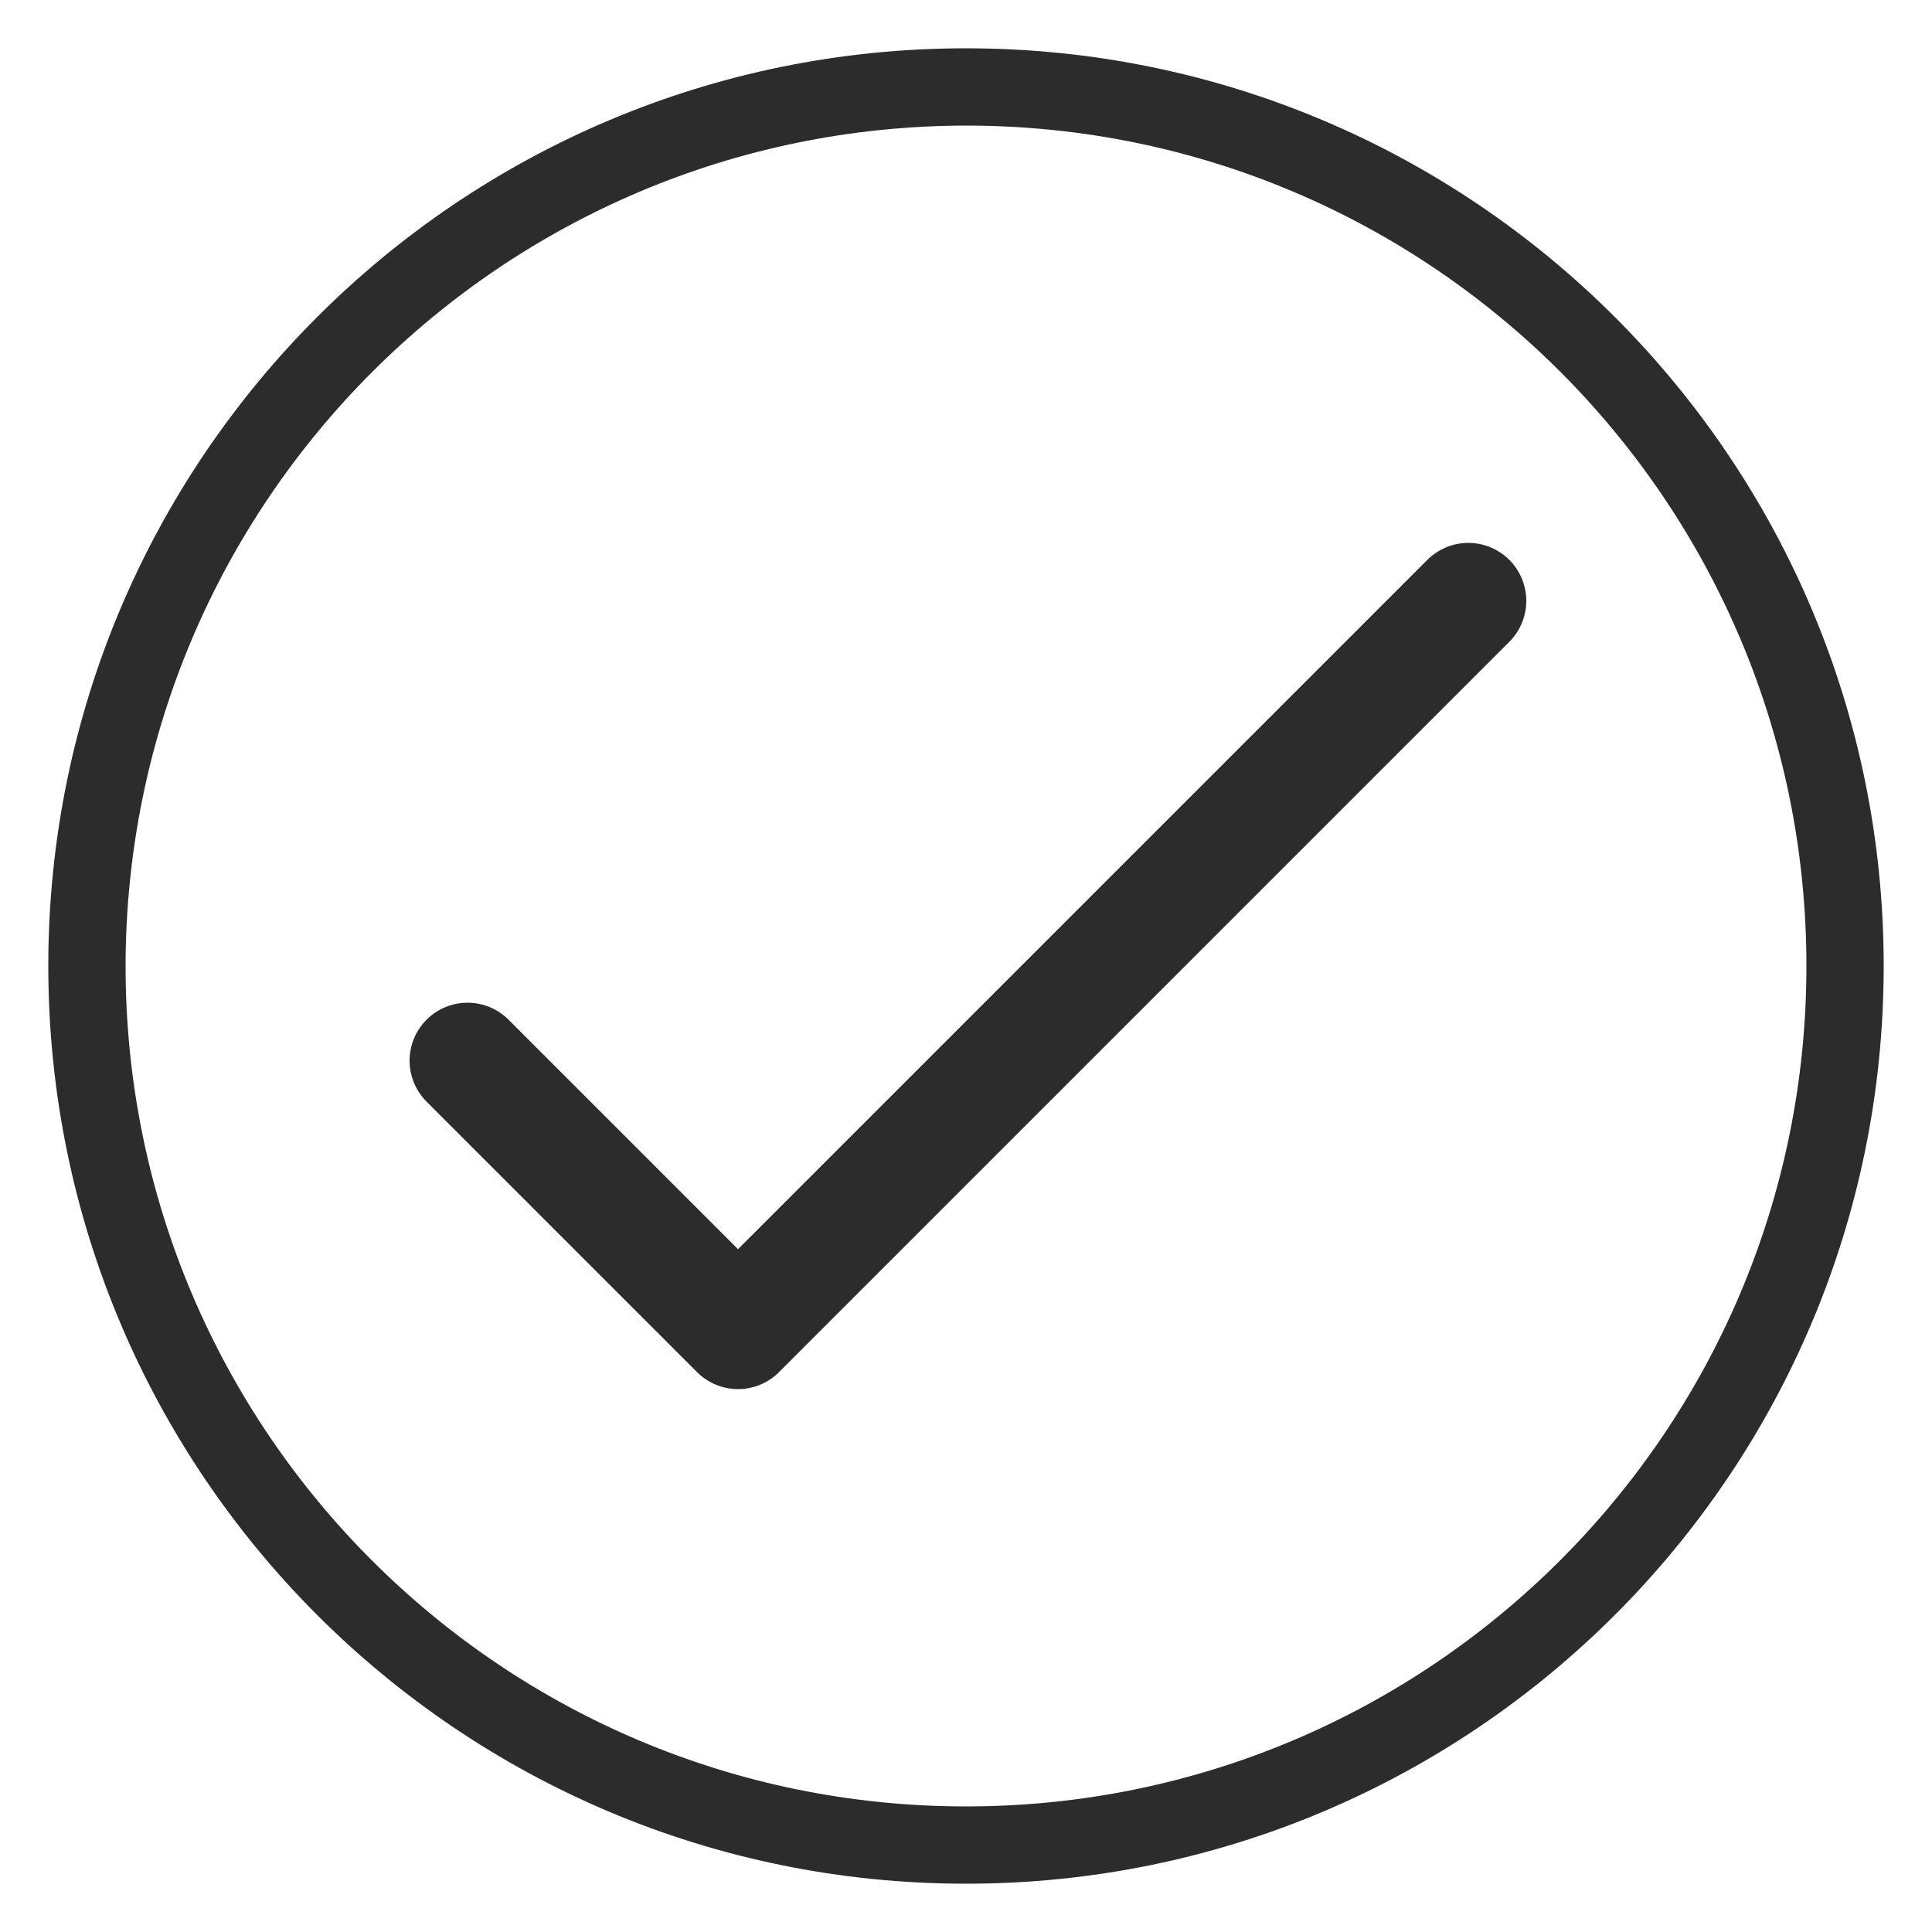
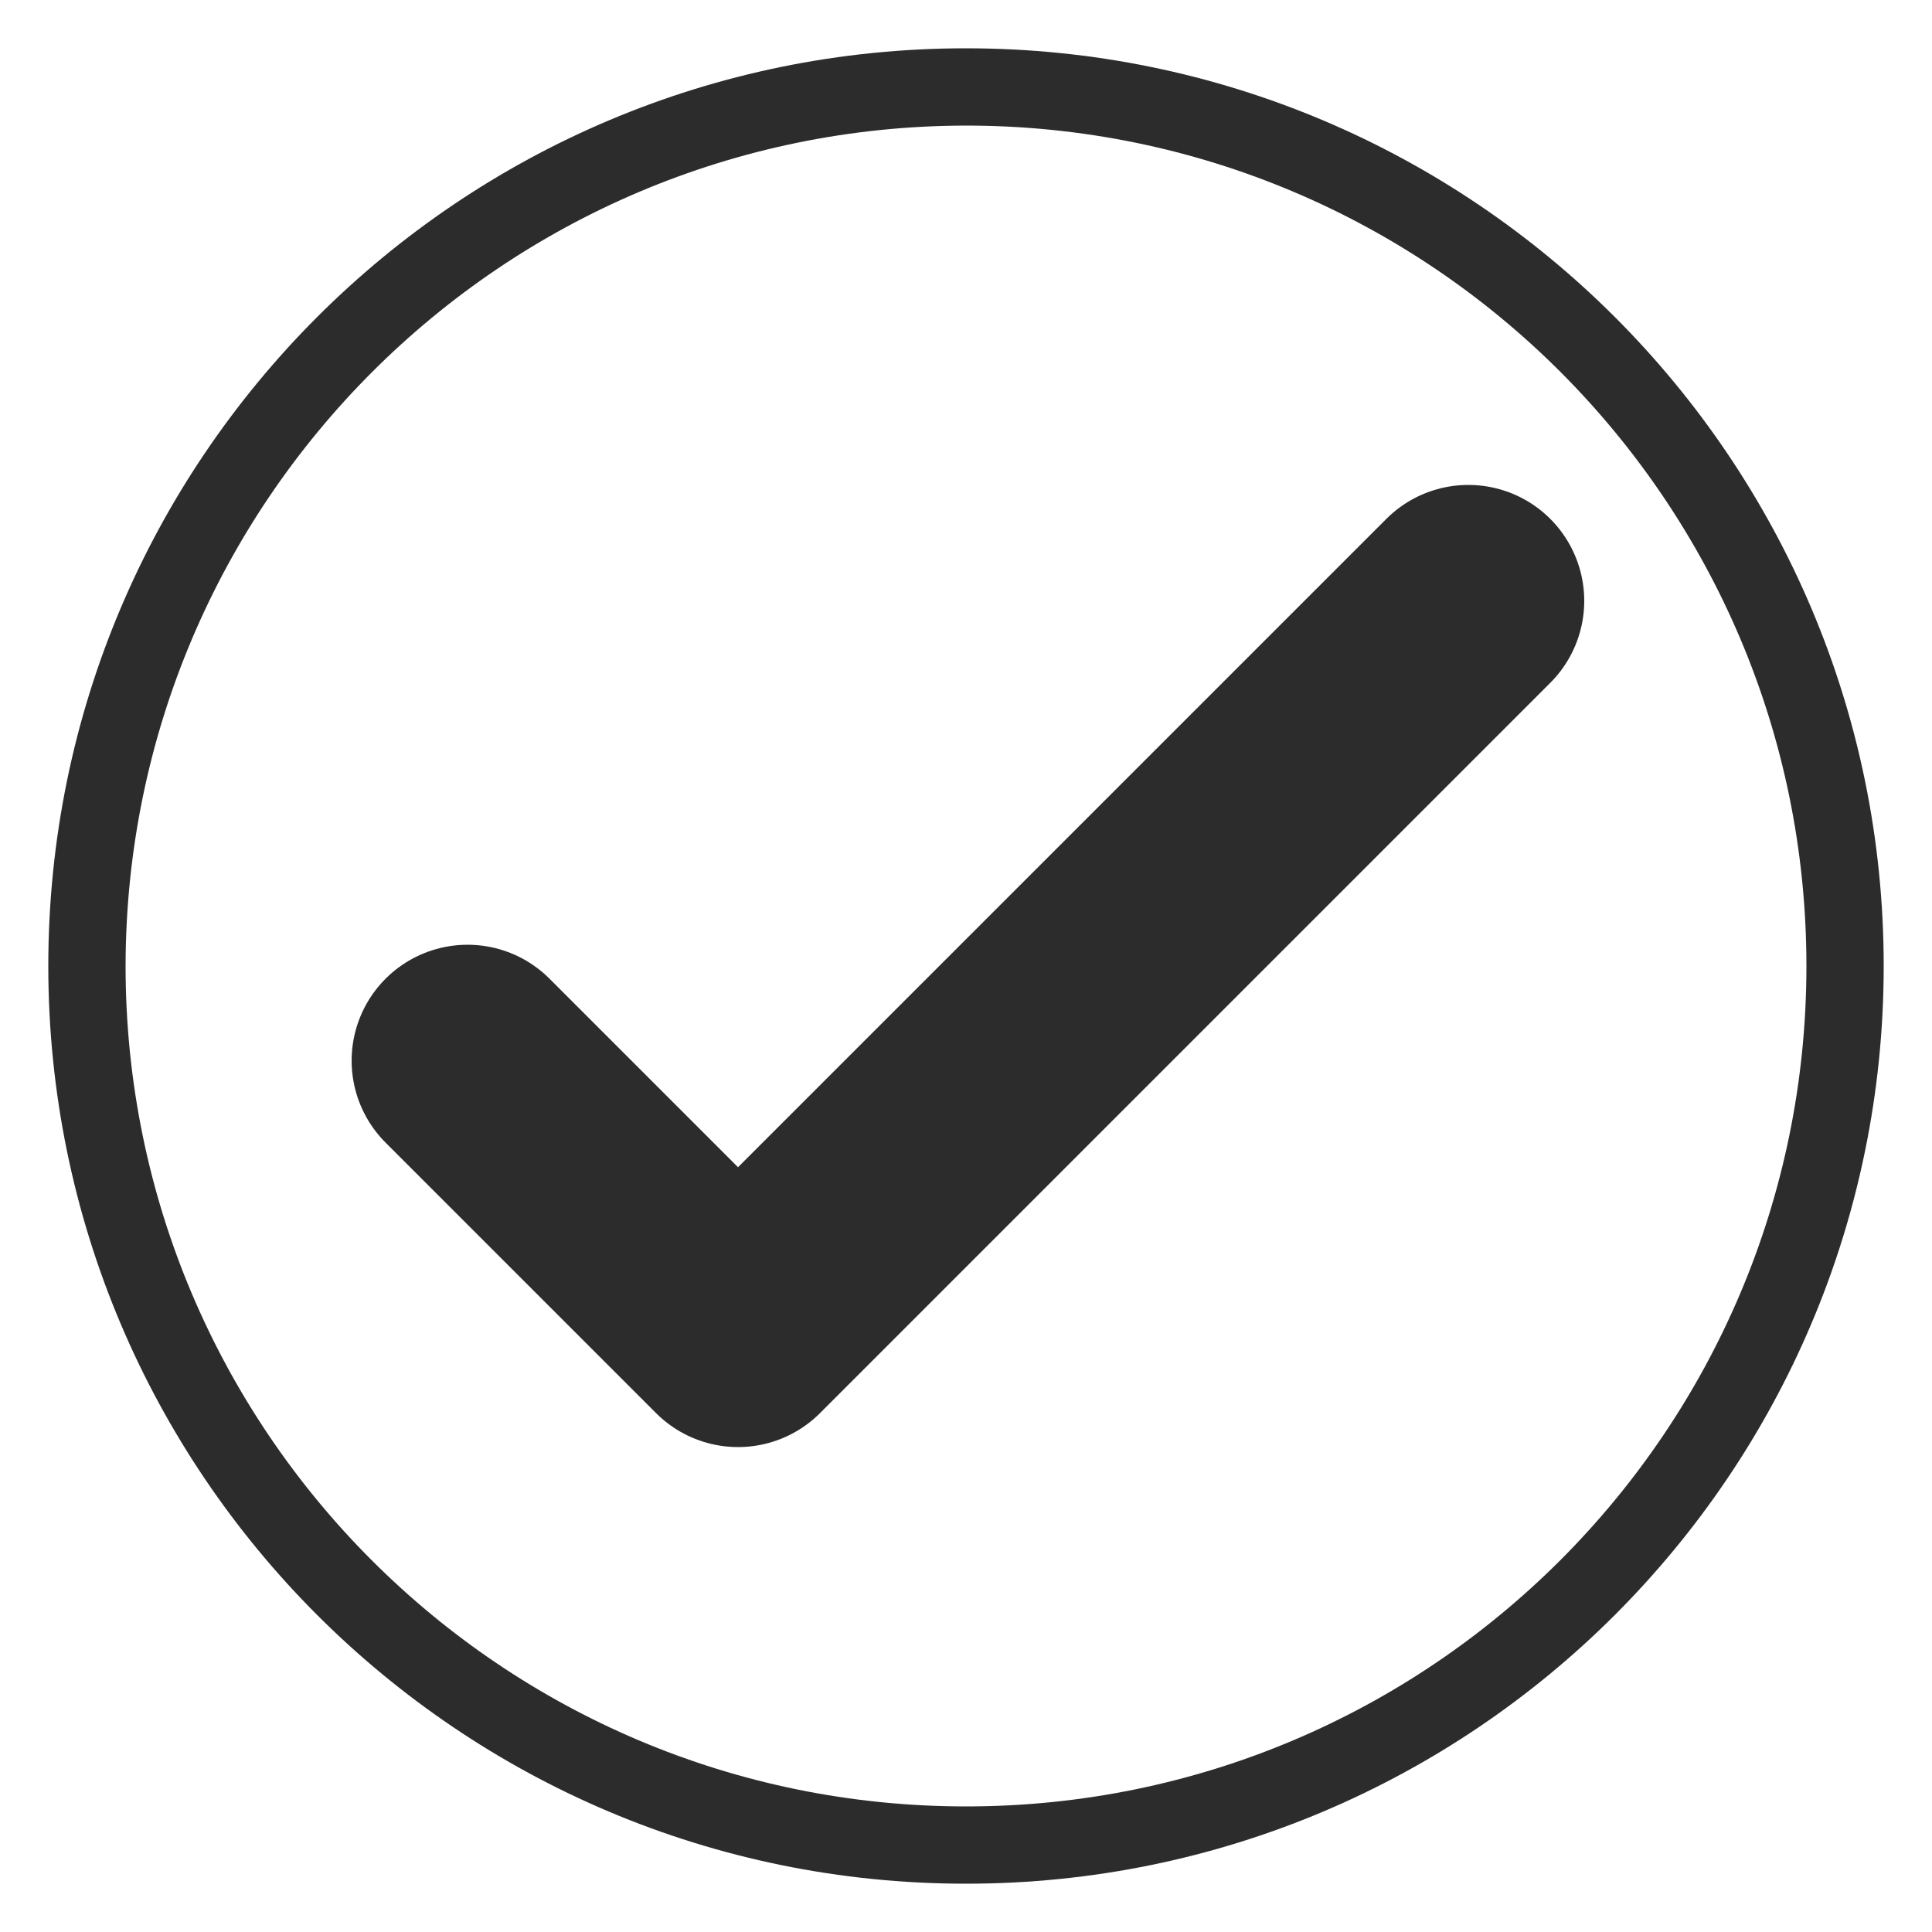
<svg xmlns="http://www.w3.org/2000/svg" viewBox="0 0 50 50">
  <defs>
-     <style>.a{fill:#2c2c2c;}.b{fill:none;stroke:#2c2c2c;stroke-linecap:round;stroke-linejoin:round;stroke-width:3px;}</style>
+     <style>.a{fill:#2c2c2c;}.b{fill:none;stroke:#2c2c2c;stroke-linecap:round;stroke-linejoin:round;stroke-width:6px;}</style>
  </defs>
  <path class="a" d="M25,3.25A21.75,21.75,0,1,1,3.25,25,21.78,21.78,0,0,1,25,3.25m0-2A23.75,23.75,0,1,0,48.75,25,23.75,23.75,0,0,0,25,1.25Z" />
  <path class="b" d="M38,15.55l-18.9,18.9-7-7" />
</svg>
